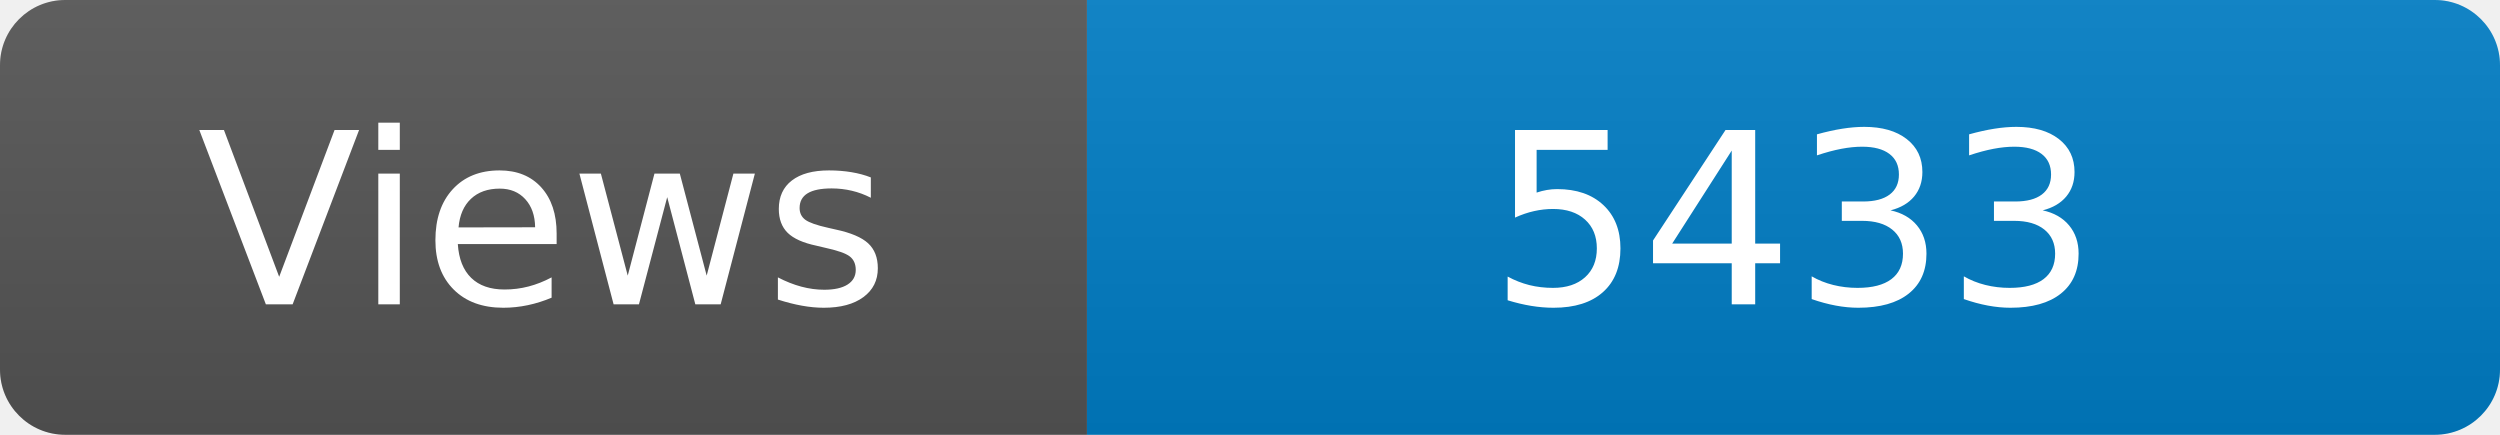
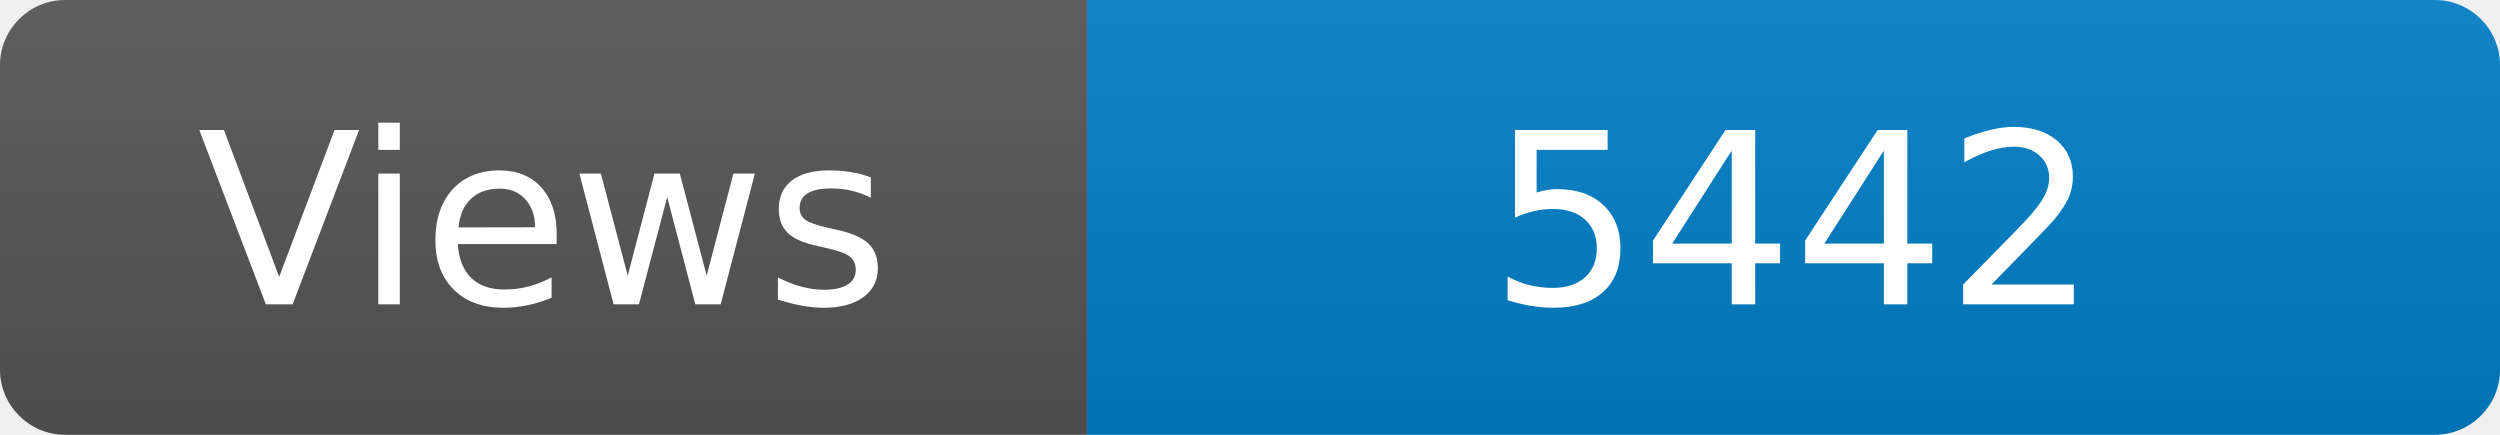
<svg xmlns="http://www.w3.org/2000/svg" width="115" height="20" role="img" aria-label="Maintained?: yes">
  <linearGradient id="s" x2="0" y2="100%">
    <stop offset="0" stop-color="#bbb" stop-opacity=".1" />
    <stop offset="1" stop-opacity=".1" />
  </linearGradient>
  <clipPath id="r">
    <rect width="115" height="20" rx="3" fill="#fff" />
  </clipPath>
  <g clip-path="url(#r)">
    <rect width="50" height="20" fill="#555" />
    <rect x="50" width="160" height="20" fill="#007ec6" />
    <rect width="115" height="20" fill="url(#s)" />
  </g>
  <g fill="#fff" text-anchor="middle" font-family="Verdana,Geneva,DejaVu Sans,sans-serif" font-size="110">
    <text x="250" y="140" transform="scale(.1)" fill="#fff">Views</text>
-     <text x="825" y="140" transform="scale(.1)" fill="#fff">5433</text>
+     <text x="825" y="140" transform="scale(.1)" fill="#fff">5442</text>
  </g>
</svg>
